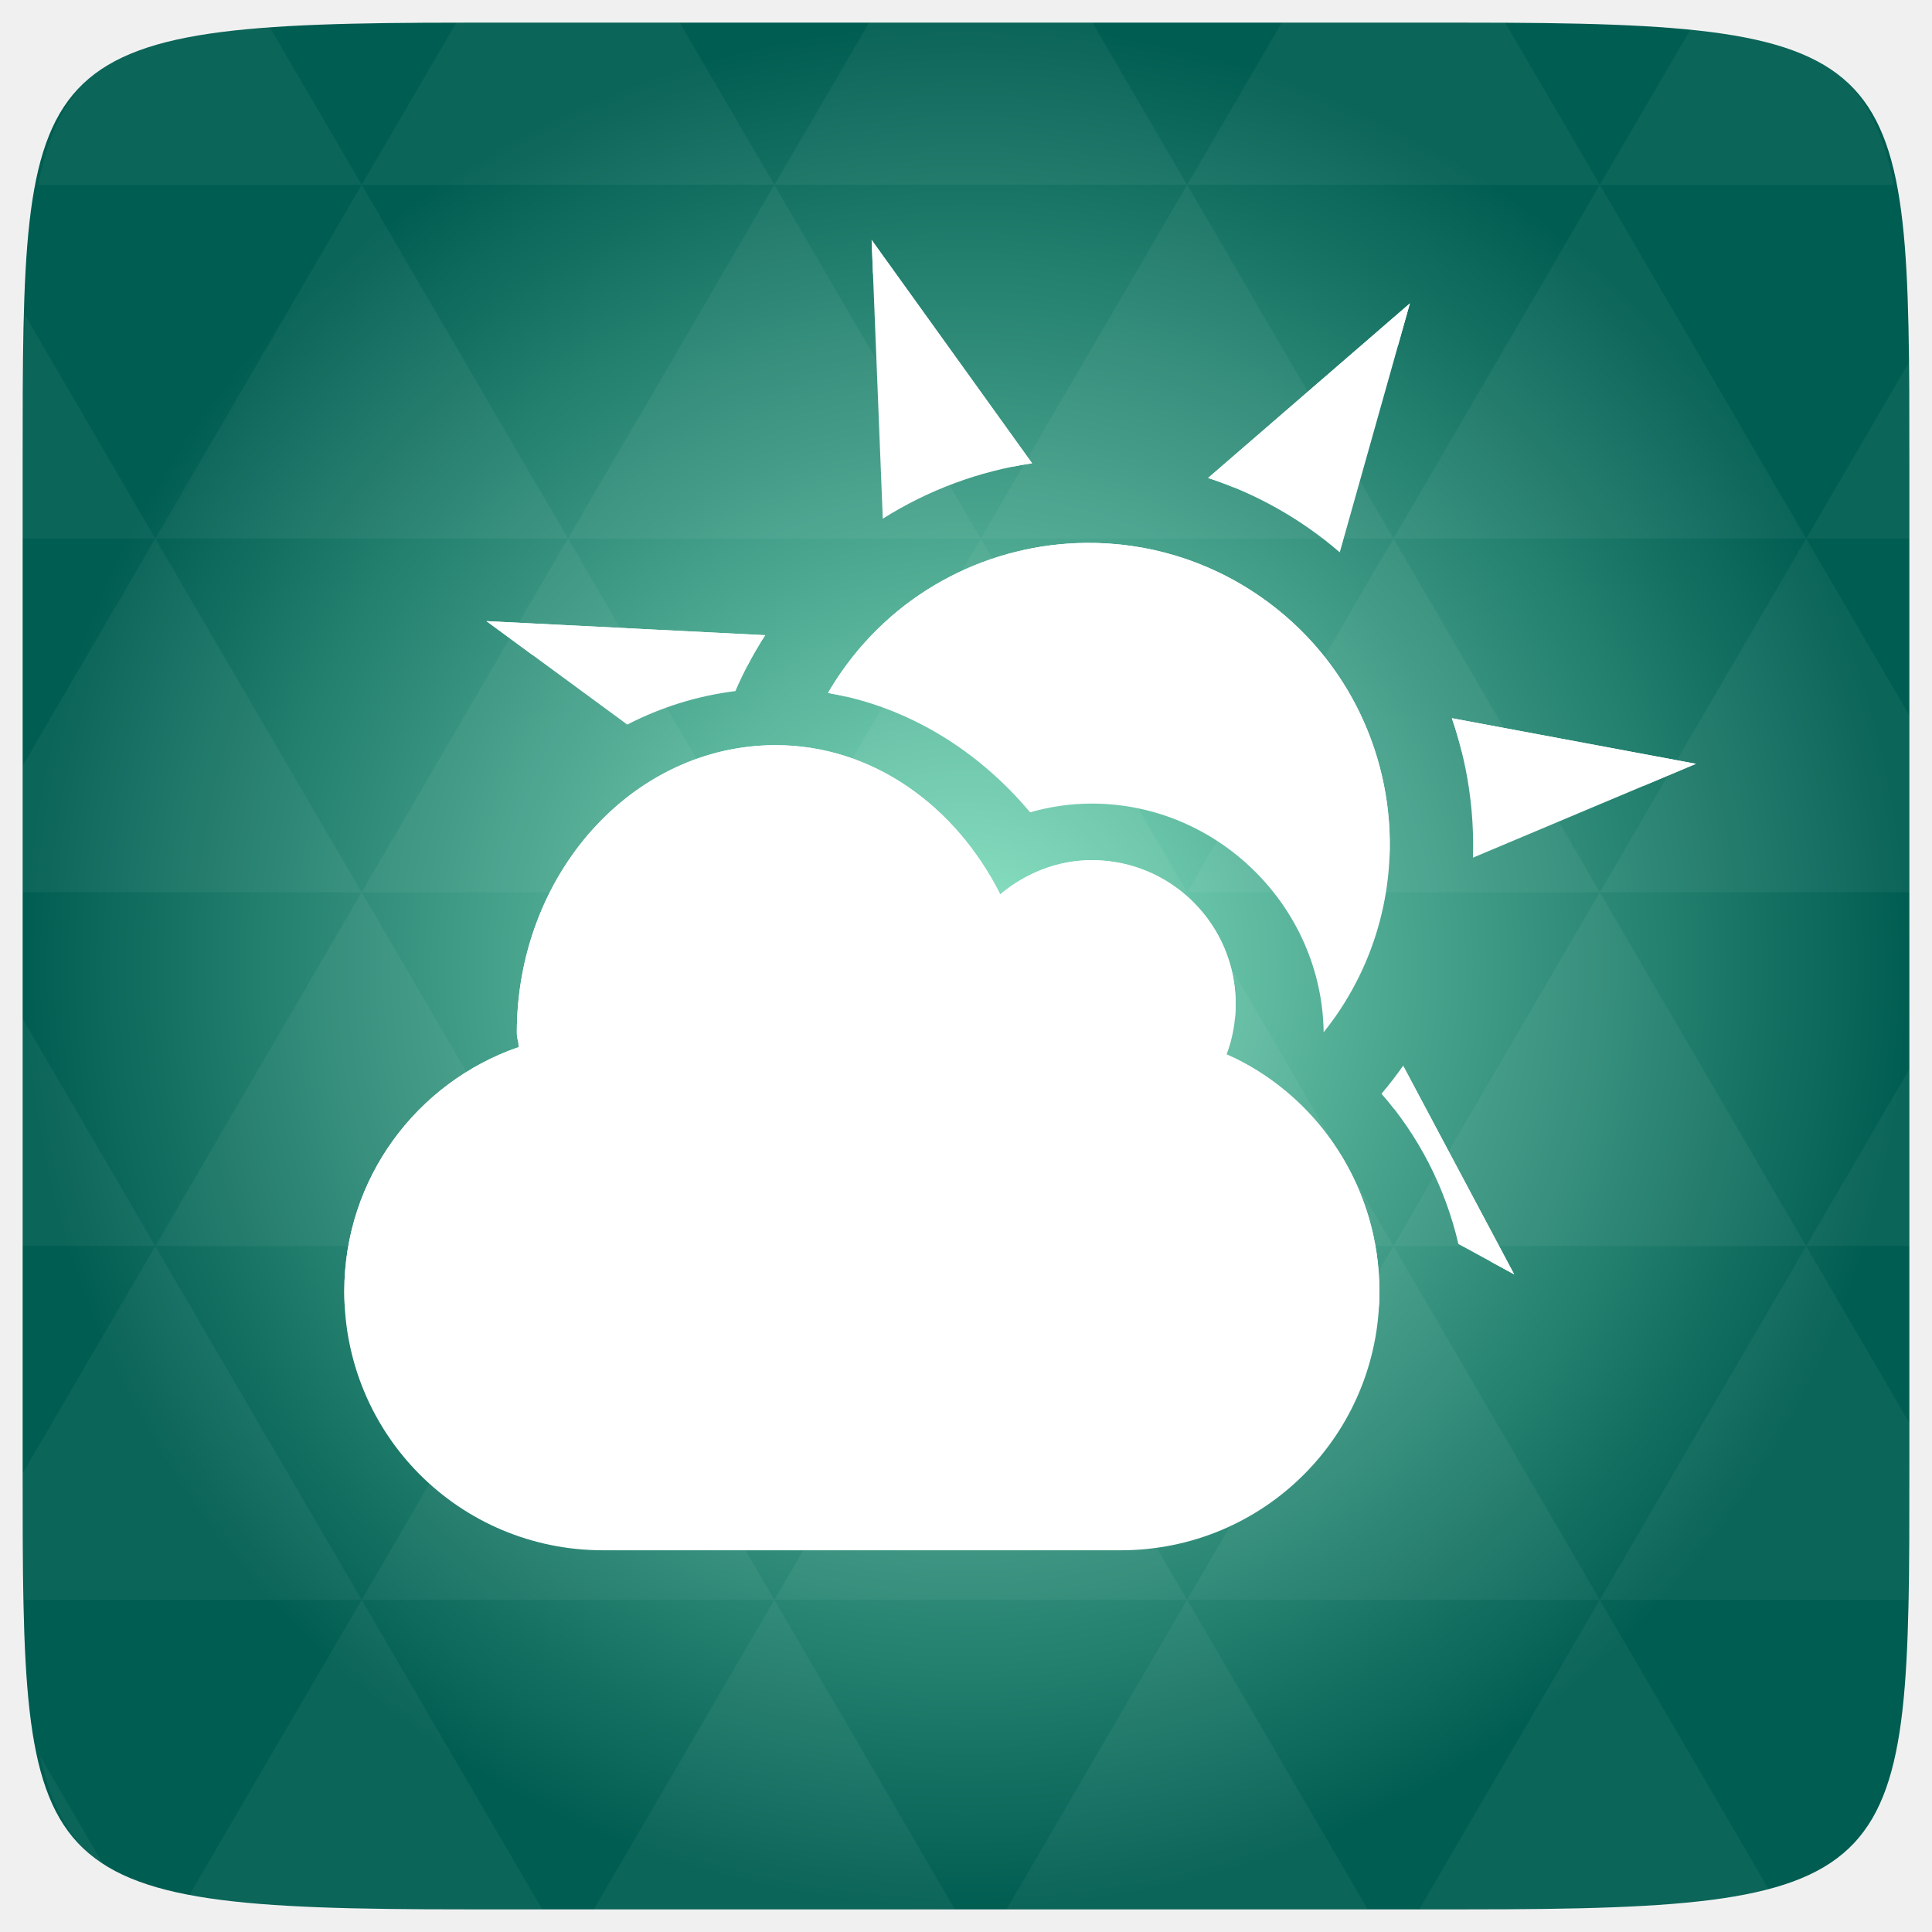
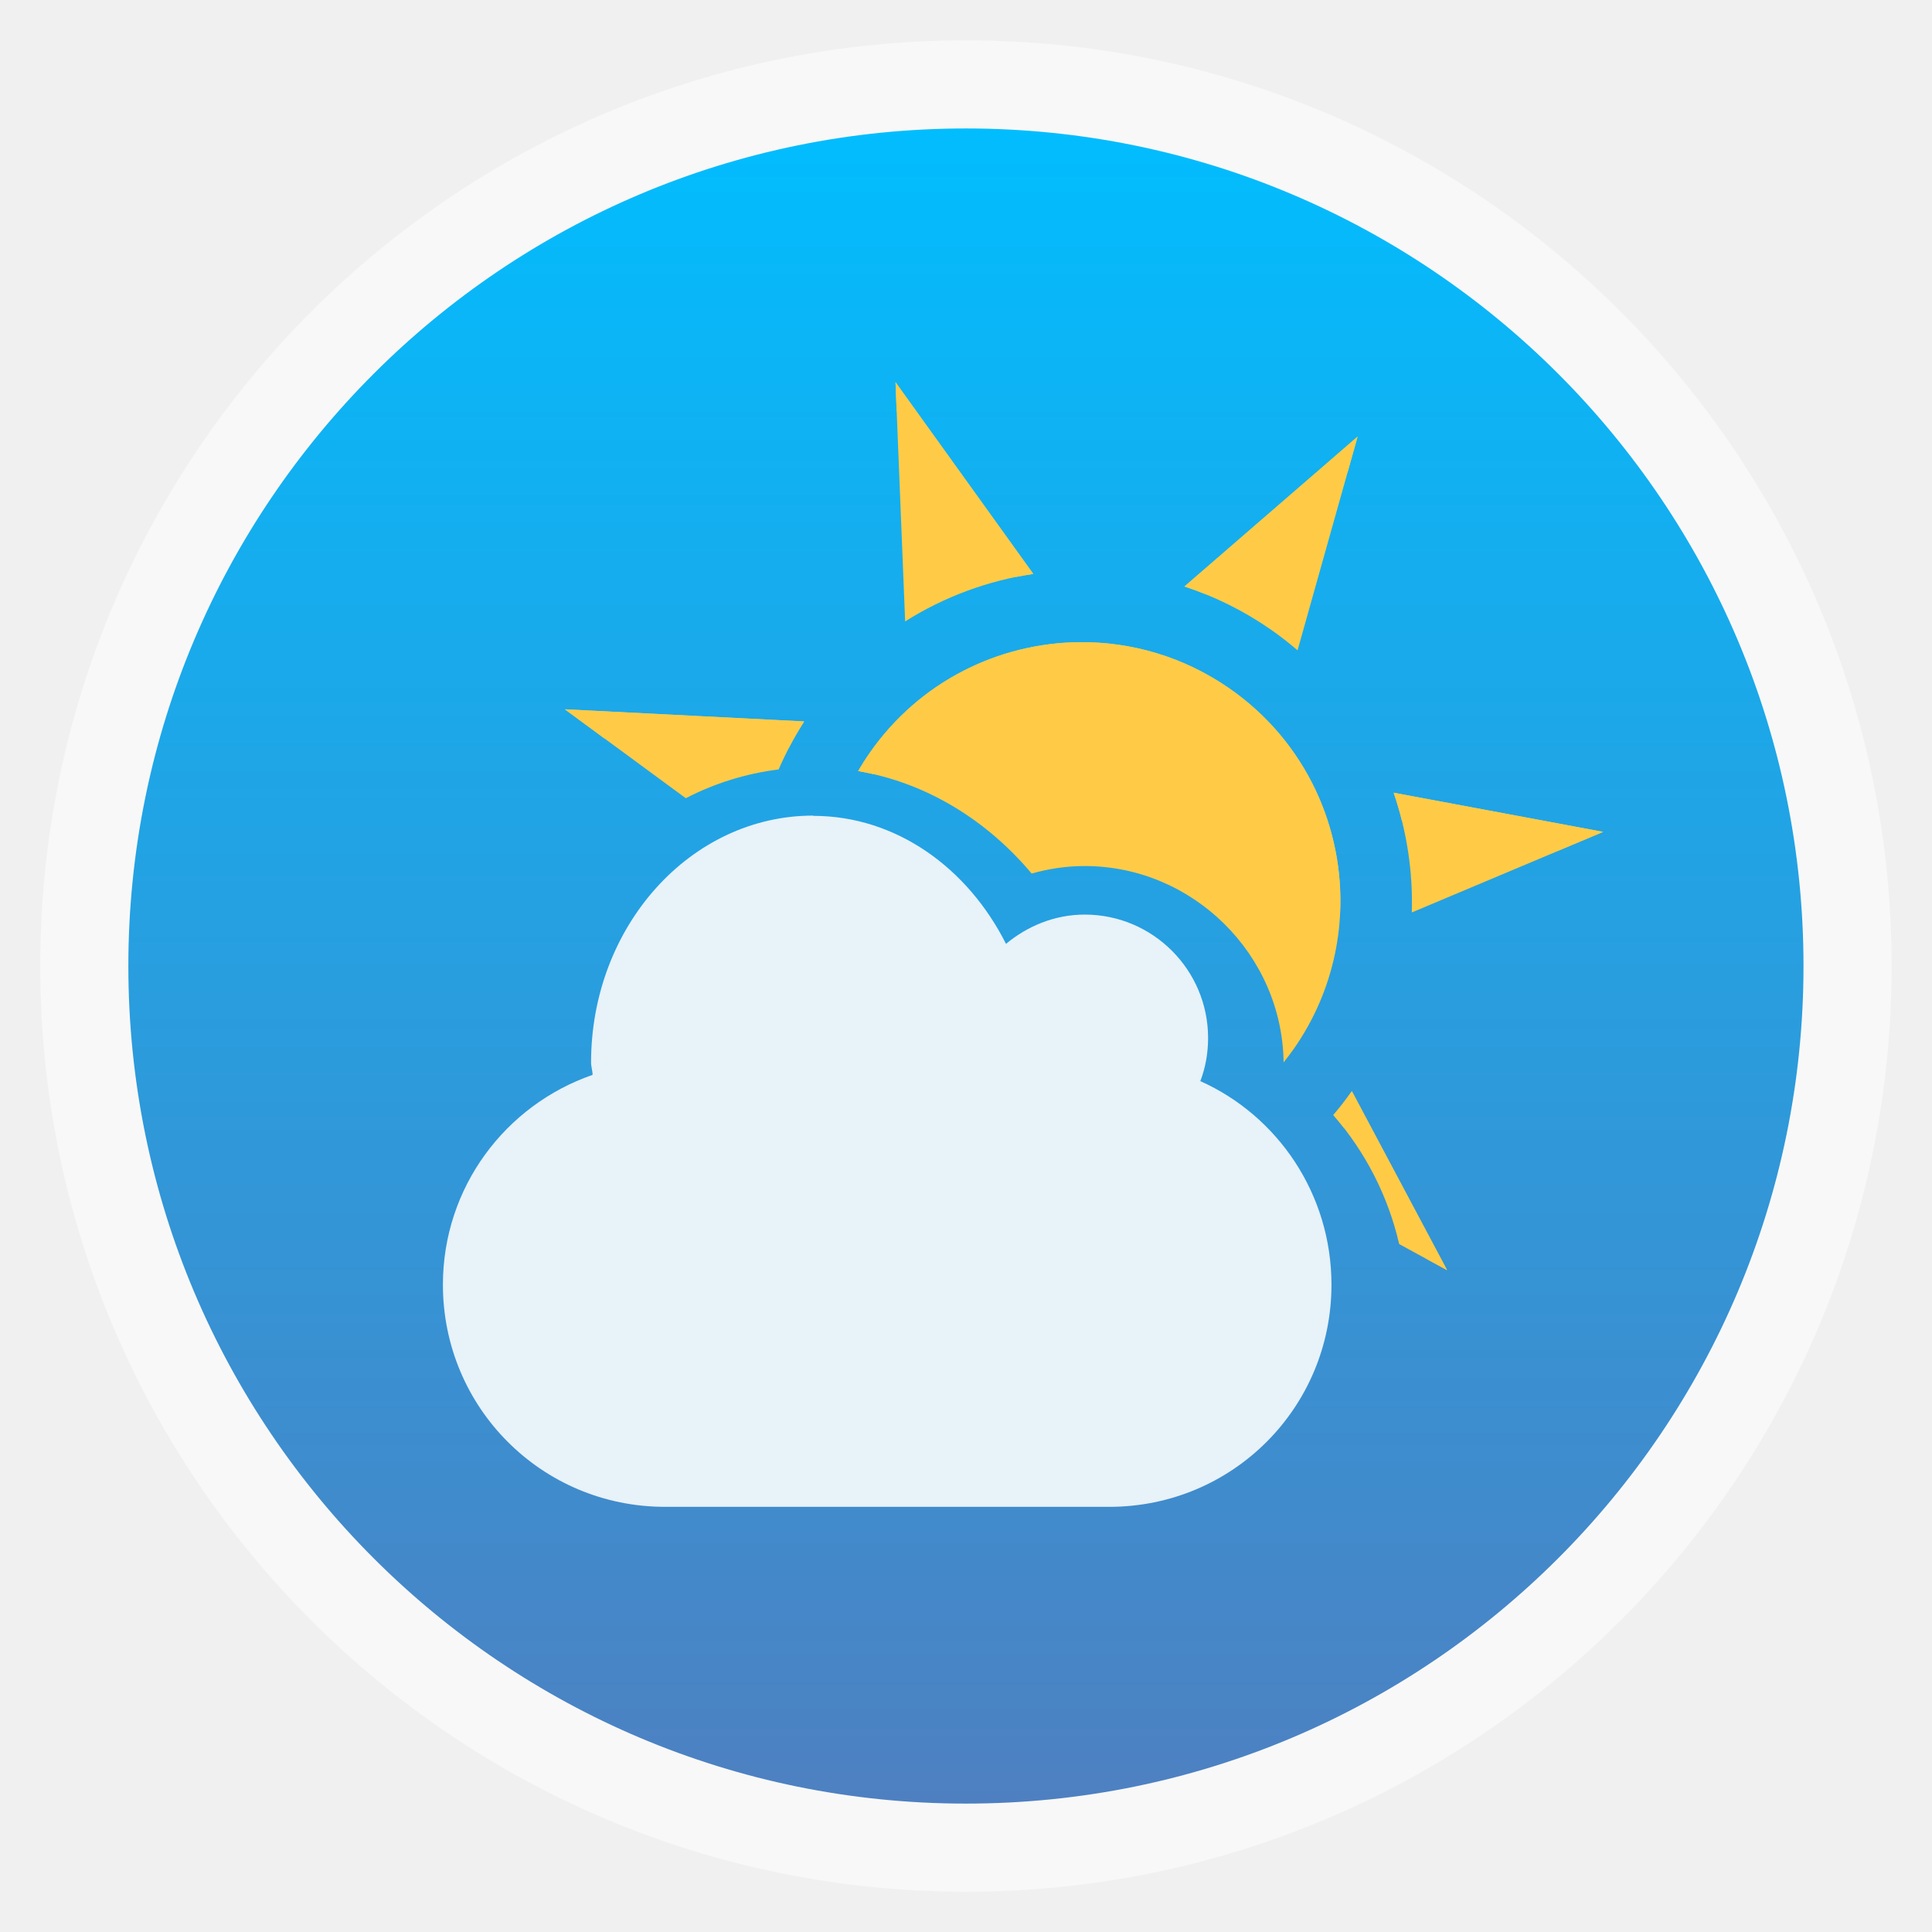
- <svg xmlns="http://www.w3.org/2000/svg" xmlns:xlink="http://www.w3.org/1999/xlink" viewBox="0 0 256 256">
-   <defs>
+ <svg xmlns="http://www.w3.org/2000/svg" xmlns:xlink="http://www.w3.org/1999/xlink" width="48" height="48" id="svg2" version="1.1" viewBox="0 0 13.547 13.547">
+   <defs id="defs4">
+     <linearGradient id="linearGradient4460">
+       <stop style="stop-color:#4e80c1;stop-opacity:1;" offset="0" id="stop4462" />
+       <stop style="stop-color:#01bdfe;stop-opacity:1;" offset="1" id="stop4464" />
+     </linearGradient>
+     <linearGradient xlink:href="#linearGradient4460" id="linearGradient4500" gradientUnits="userSpaceOnUse" gradientTransform="matrix(1.095238,0,0,1.095238,-133.0018,-9.568666)" x1="128.261" y1="279.096" x2="128.261" y2="268.33" />
+     <linearGradient x2="0" gradientUnits="userSpaceOnUse" y2="1004.847" y1="1053.158" id="linearGradient3787" xlink:href="#linearGradient3896" />
+     <linearGradient id="linearGradient3896">
+       <stop id="stop3015" style="stop-color:#262626" offset="0" />
+       <stop id="stop3017" style="stop-color:#7b7b7b" offset="1" />
+     </linearGradient>
+     <radialGradient gradientUnits="userSpaceOnUse" xlink:href="#linearGradient3895-9-0-3-2-4-0" id="radialGradient4432" r="128" gradientTransform="matrix(0.97656,0,0,0.97656,-16.5349,-236.25)" cy="160" cx="148.004" />
    <linearGradient id="linearGradient3895-9-0-3-2-4-0">
-       <stop offset="0" style="stop-color:#89e4c3" />
-       <stop offset="1" style="stop-color:#005d51" />
+       <stop id="stop3783" style="stop-color:#89e4c3" offset="0" />
+       <stop id="stop3785" style="stop-color:#005d51" offset="1" />
    </linearGradient>
-     <radialGradient cx="148.004" cy="160" gradientTransform="matrix(.97656 0 0 .97656 -16.5349 -236.25)" r="128" id="radialGradient4432" xlink:href="#linearGradient3895-9-0-3-2-4-0" gradientUnits="userSpaceOnUse" />
  </defs>
-   <g transform="translate(0 208)">
-     <path style="fill:url(#radialGradient4432);color:#bebebe" d="m 253,-146.406 0,132.812 C 253,41.094 253,45 194.406,45 L 61.594,45 C 3,45 3,41.094 3,-13.594 l 0,-132.812 C 3,-201.094 3,-205 61.594,-205 l 132.812,0 C 253,-205 253,-201.094 253,-146.406 z" />
-     <path style="opacity:.05;fill:#fff" d="m 204.08,44.994 c 13.555,-0.064 23.349,-0.435 30.457,-2.35 l -22.552,-38.665 -23.926,41.014 6.348,0 c 3.418,0 6.641,0.014 9.674,0 z m 7.904,-41.014 -27.344,-46.874 -27.344,46.874 54.688,0 z m 0,0 40.802,0 C 252.951,-1.204 253,-7.023 253,-13.598 l 0,-5.859 -13.672,-23.437 -27.344,46.874 z m 27.344,-46.874 -27.344,-46.874 -27.344,46.874 54.688,0 z m 0,0 13.672,0 0,-23.437 -13.672,23.437 z m -54.688,0 -27.344,-46.874 -27.344,46.874 54.688,0 z m -54.688,0 -27.344,46.874 54.688,0 -27.344,-46.874 z m 0,0 -27.344,-46.874 -27.344,46.874 54.687,0 z m -54.687,0 -27.344,46.874 54.688,0 -27.344,-46.874 z m 0,0 -27.344,-46.874 -27.344,46.874 54.688,0 z m -54.688,0 L 3,-12.774 c 0.003,6.226 0.056,11.798 0.214,16.754 l 44.708,0 -27.344,-46.874 z m 0,0 L 3,-73.014 l 0,30.12 17.578,0 z M 47.922,3.979 24.912,43.407 c 8.527,1.572 20.312,1.587 36.682,1.587 l 10.254,0 L 47.922,3.979 z m 0,-93.747 L 20.578,-136.642 3,-106.522 l 0,16.754 44.922,0 z m 0,0 54.688,0 -27.344,-46.874 -27.344,46.874 z m 27.344,-46.874 -27.344,-46.874 -27.344,46.874 54.688,0 z m 0,0 54.687,0 -27.344,-46.874 -27.344,46.874 z m 27.344,-46.874 -12.543,-21.484 -28.473,0 c -0.399,0 -0.736,-1e-5 -1.129,0 l -12.543,21.484 54.688,0 z m 0,0 54.688,0 -12.543,-21.484 -29.602,0 -12.543,21.484 z m 54.688,0 54.688,0 -12.543,-21.484 c -1.673,-0.002 -3.256,0 -5.035,0 l -24.567,0 -12.543,21.484 z m 0,0 -27.344,46.874 54.688,0 -27.344,-46.874 z m 27.344,46.874 54.688,0 -27.344,-46.874 -27.344,46.874 z m 0,0 -27.344,46.874 54.688,0 -27.344,-46.874 z m 27.344,46.874 41.016,0 0,-23.437 -13.672,-23.437 -27.344,46.874 z m 27.344,-46.874 13.672,0 0,-9.765 c 0,-4.895 -0.04,-9.347 -0.122,-13.458 l -13.55,23.223 z m -82.031,46.874 -27.344,-46.874 -27.344,46.874 54.688,0 z m 54.688,-93.747 38.971,0 c -2.95,-14.715 -10.051,-19.356 -26.825,-20.812 l -12.146,20.812 z m -164.062,0 -12.299,-21.087 c -19.509,1.109 -27.416,5.311 -30.579,21.087 l 42.877,0 z M 20.578,-136.642 3.305,-166.273 C 3.075,-160.539 3,-153.965 3,-146.407 l 0,9.765 17.578,0 z M 102.609,3.979 78.684,44.994 l 47.852,0 -23.926,-41.014 z m 54.688,0 -23.926,41.014 47.852,0 L 157.297,3.979 z M 13.834,39.287 5.289,24.639 c 1.572,7.029 4.192,11.641 8.545,14.648 z" />
-   </g>
-   <g style="fill:#fff">
-     <g transform="matrix(.30736 0 0 .30736 1109.311 52.38115)">
-       <rect width="650.699" x="-3518.04" y="-79.324" height="650.699" style="opacity:.001" />
-     </g>
-     <g transform="matrix(.30736 0 0 .30736 1110.025 59.08684)">
-       <path d="m -3235.717,-88.805 4.812,120.176 c 19.702,-12.433 41.667,-20.511 64.358,-23.893 l -69.171,-96.283 z m 232.049,27.35 -86.997,75.271 c 15.093,4.93 29.722,12.133 43.346,21.622 4.706,3.277 9.163,6.771 13.421,10.438 l 30.23,-107.331 z m -139.697,103.265 c -40.609,0.398 -80.422,19.785 -105.4,55.648 -2.065,2.964 -3.977,5.98 -5.761,9.049 34.785,5.897 65.054,25.108 87.133,51.446 0,0.005 0.034,-0.005 0.034,0 8.416,-2.409 17.29,-3.762 26.57,-3.762 54.3,0 99.208,44.446 99.943,98.588 1.783,-2.233 3.529,-4.535 5.185,-6.914 40.989,-58.852 26.554,-139.783 -32.298,-180.772 -22.989,-16.012 -49.375,-23.538 -75.407,-23.283 z m -258.416,33.721 60.732,44.6 c 14.336,-7.39 30.008,-12.372 46.599,-14.437 3.565,-8.248 7.829,-16.333 12.845,-24.096 l -120.176,-6.066 z m 416.21,41.855 c 6.628,19.284 9.746,39.707 9.083,60.122 l 96.148,-40.465 -105.23,-19.657 z m -286.172,63.409 c 2.691,37.794 21.829,74.093 55.343,97.435 28.678,19.974 62.575,26.746 94.555,21.656 l -8.947,-3.965 12.607,-33.484 c 0.944,-2.506 1.423,-4.948 1.423,-8.303 0,-13.676 -10.352,-24.028 -24.028,-24.028 -5.331,0 -10.503,2.042 -15.217,5.965 l -36.703,30.569 -21.487,-42.736 c -12.714,-25.301 -33.773,-41.035 -57.546,-43.109 z m -28.604,40.567 -49.582,56.089 0,22.334 -11.082,3.83 91.979,-24.91 c -14.335,-17.051 -24.84,-36.599 -31.315,-57.343 z m 293.797,45.888 c -2.943,4.179 -6.033,8.21 -9.286,12.031 15.925,18.268 27.438,40.442 33.077,64.765 l 24.062,13.116 -47.853,-89.912 z m -191.583,60.698 18.504,105.23 41.516,-95.775 c -20.173,0.546 -40.547,-2.532 -60.02,-9.455 z" />
-       <path style="fill-rule:evenodd" d="m -3277.113,129.008 c 41.874,0 77.758,26.342 96.836,64.306 10.74,-8.938 24.458,-14.722 39.511,-14.722 34.213,0 61.981,27.767 61.981,61.981 0,7.683 -1.314,14.9 -3.873,21.693 38.911,17.379 65.853,56.749 65.853,102.268 0,61.807 -49.758,111.565 -111.565,111.565 H -3351.49 c -61.807,0 -111.565,-49.758 -111.565,-111.565 0,-48.965 31.437,-90.269 75.145,-105.367 0,-2.107 -0.768,-4.054 -0.768,-6.198 0,-68.427 49.981,-123.961 111.565,-123.961 z" />
-       <path d="m -3235.717,-88.805 0.576,14.37 59.953,83.439 c 2.867,-0.583 5.749,-1.094 8.642,-1.525 l -69.171,-96.283 z m 232.049,27.35 -86.997,75.271 c 3.692,1.206 7.352,2.555 10.98,4.033 l 70.967,-61.376 5.05,-17.928 z m -139.697,103.265 c -40.609,0.398 -80.422,19.785 -105.4,55.648 -2.065,2.964 -3.977,5.98 -5.761,9.049 2.649,0.449 5.267,0.992 7.863,1.593 25.074,-33.993 63.807,-52.347 103.299,-52.734 26.032,-0.255 52.418,7.271 75.407,23.283 34.214,23.829 53.417,61.166 55.445,99.808 2.244,-43.308 -17.239,-86.754 -55.445,-113.364 -22.989,-16.012 -49.375,-23.538 -75.407,-23.283 z m -258.416,33.721 19.826,14.573 92.691,4.677 c 2.329,-4.477 4.877,-8.878 7.659,-13.183 l -120.176,-6.066 z m 416.21,41.855 c 1.62,4.713 3.04,9.504 4.236,14.336 l 78.694,14.709 22.3,-9.388 -105.23,-19.657 z m -291.527,11.624 c -61.584,0 -111.568,55.545 -111.568,123.972 0,1.121 0.212,2.189 0.407,3.253 4.721,-63.609 52.702,-113.669 111.161,-113.669 41.874,0 77.748,26.326 96.825,64.29 10.74,-8.938 24.463,-14.709 39.516,-14.709 31.922,0 58.231,24.18 61.613,55.208 0.238,-2.224 0.373,-4.47 0.373,-6.778 0,-34.213 -27.773,-61.986 -61.986,-61.986 -15.054,0 -28.776,5.771 -39.516,14.709 -19.078,-37.964 -54.951,-64.29 -96.825,-64.29 z m -111.398,130.377 c -43.408,15.262 -74.559,56.414 -74.559,105.162 0,2.346 0.096,4.673 0.237,6.981 2.671,-46.059 33.162,-84.374 74.898,-98.791 0,-2.107 -0.746,-4.057 -0.746,-6.202 0,-2.402 0.048,-4.782 0.17,-7.151 z m 308.98,4.372 c -0.643,4.161 -1.691,8.187 -3.152,12.065 36.966,16.51 63.123,52.881 65.646,95.504 0.133,-2.242 0.203,-4.502 0.203,-6.778 0,-44.28 -25.49,-82.73 -62.698,-100.791 z m 72.966,3.491 c -2.943,4.179 -6.033,8.21 -9.286,12.031 1.895,2.174 3.722,4.395 5.49,6.676 1.285,-1.694 2.563,-3.401 3.796,-5.151 l 37.686,70.831 10.167,5.524 -47.853,-89.912 z" />
+   <g id="layer1" transform="translate(-1.8188194e-7,-283.4533)">
+     <rect style="opacity:0.5;fill:#ffffff;fill-opacity:1;fill-rule:evenodd;stroke:none" id="rect3330" width="12.982" height="12.982" x="0.282" y="283.736" ry="6.491" />
+     <rect ry="5.873" y="284.354" x="0.9" height="11.746" width="11.746" id="rect4498" style="fill:url(#linearGradient4500);fill-opacity:1;fill-rule:evenodd;stroke:none" />
+     <g id="g3851" transform="matrix(0.8774052,0,0,0.8774052,-11.62947,35.6934)">
+       <path id="path3806" d="m 20.411,285.432 0.009,0.229 0.954,1.328 c 0.046,-0.009 0.091,-0.017 0.138,-0.024 l -1.101,-1.532 z m 3.693,0.435 -1.384,1.198 c 0.059,0.019 0.117,0.041 0.175,0.064 l 1.129,-0.977 0.08,-0.285 z m -2.223,1.643 c -0.646,0.006 -1.28,0.315 -1.677,0.886 -0.033,0.047 -0.063,0.095 -0.092,0.144 0.042,0.007 0.084,0.016 0.125,0.025 0.399,-0.541 1.015,-0.833 1.644,-0.839 0.414,-0.004 0.834,0.116 1.2,0.371 0.544,0.379 0.85,0.973 0.882,1.588 0.036,-0.689 -0.274,-1.381 -0.882,-1.804 -0.366,-0.255 -0.786,-0.375 -1.2,-0.371 z m -4.112,0.537 0.315,0.232 1.475,0.074 c 0.037,-0.071 0.078,-0.141 0.122,-0.21 l -1.912,-0.097 z m 6.623,0.666 c 0.026,0.075 0.048,0.151 0.067,0.228 l 1.252,0.234 0.355,-0.149 -1.675,-0.313 z m -0.334,2.385 c -0.047,0.067 -0.096,0.131 -0.148,0.191 0.03,0.035 0.059,0.07 0.087,0.106 0.02,-0.027 0.041,-0.054 0.06,-0.082 l 0.6,1.127 0.162,0.088 -0.762,-1.431 z" style="fill:#ffcb47;fill-opacity:1" />
+       <g id="g3847">
+         <path style="fill:#ffcb47;fill-opacity:1" d="m 20.411,285.432 0.077,1.912 c 0.314,-0.198 0.663,-0.326 1.024,-0.38 l -1.101,-1.532 z m 3.693,0.435 -1.384,1.198 c 0.24,0.079 0.473,0.193 0.69,0.344 0.075,0.052 0.146,0.108 0.214,0.166 z m -2.223,1.643 c -0.646,0.006 -1.28,0.315 -1.677,0.886 -0.033,0.047 -0.063,0.095 -0.092,0.144 0.554,0.094 1.035,0.4 1.387,0.819 0,8e-5 5.41e-4,-8e-5 5.41e-4,0 0.134,-0.038 0.275,-0.06 0.423,-0.06 0.864,0 1.579,0.707 1.59,1.569 0.028,-0.035 0.056,-0.072 0.083,-0.11 0.652,-0.937 0.423,-2.224 -0.514,-2.877 -0.366,-0.255 -0.786,-0.375 -1.2,-0.371 z m -4.112,0.537 0.966,0.71 c 0.228,-0.118 0.478,-0.197 0.742,-0.23 0.057,-0.131 0.125,-0.26 0.204,-0.383 l -1.912,-0.097 z m 6.623,0.666 c 0.105,0.307 0.155,0.632 0.145,0.957 l 1.53,-0.644 z m -0.334,2.385 c -0.047,0.067 -0.096,0.131 -0.148,0.191 0.253,0.291 0.437,0.644 0.526,1.031 l 0.383,0.209 z" id="path3802" />
+         <path style="fill:#e7f2f9;fill-opacity:1;fill-rule:evenodd" d="m 19.753,288.898 c 0.666,0 1.237,0.419 1.541,1.023 0.171,-0.142 0.389,-0.234 0.629,-0.234 0.544,0 0.986,0.442 0.986,0.986 0,0.122 -0.021,0.237 -0.062,0.345 0.619,0.277 1.048,0.903 1.048,1.627 0,0.984 -0.792,1.775 -1.775,1.775 h -3.551 c -0.984,0 -1.775,-0.792 -1.775,-1.775 0,-0.779 0.5,-1.436 1.196,-1.677 0,-0.034 -0.012,-0.065 -0.012,-0.099 0,-1.089 0.795,-1.973 1.775,-1.973 z" id="path3804" />
+       </g>
    </g>
  </g>
</svg>
